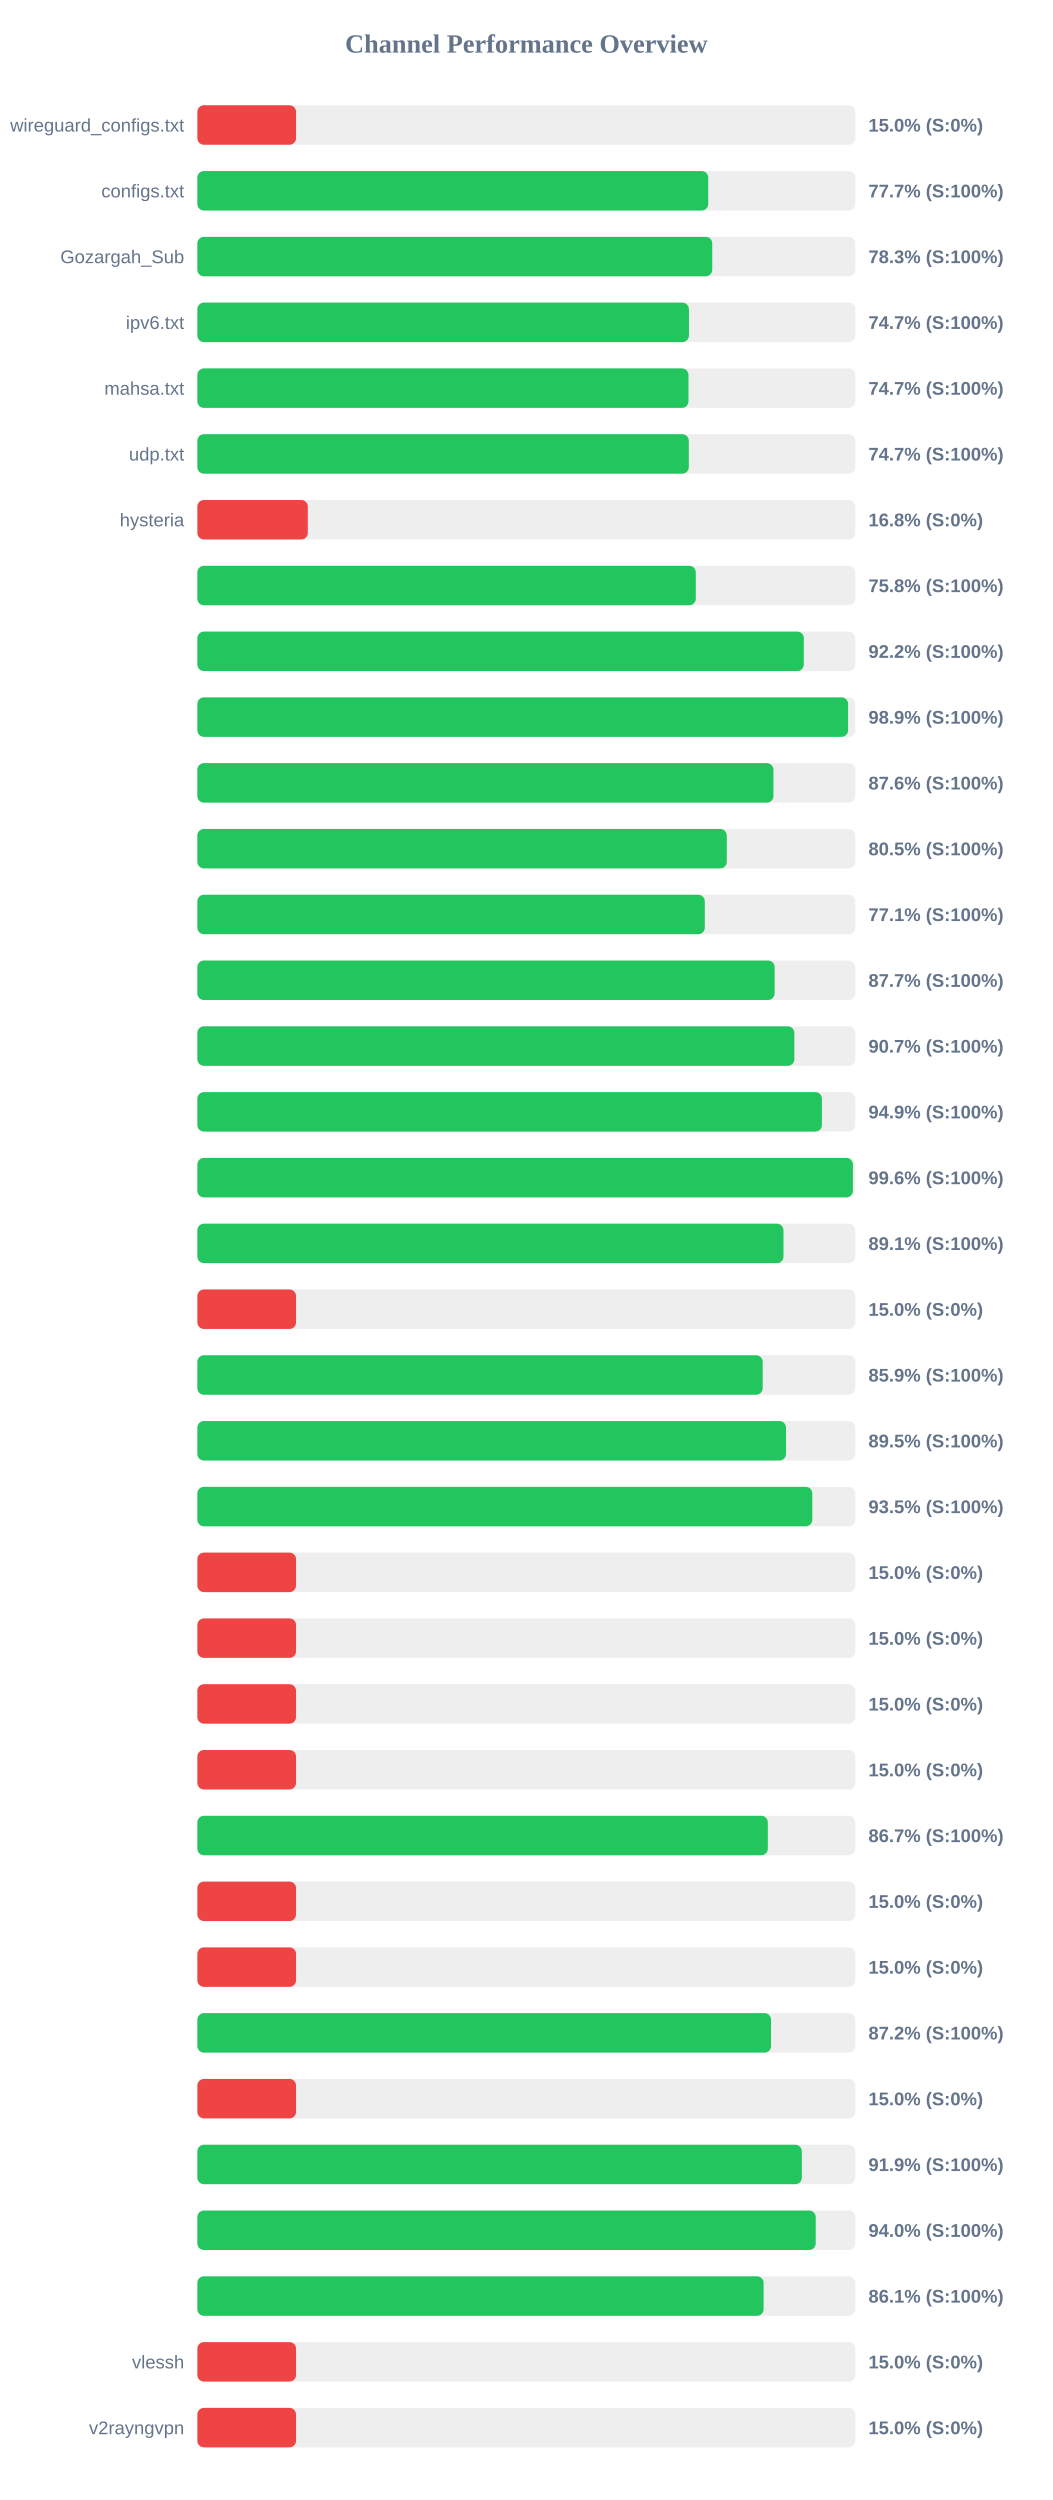
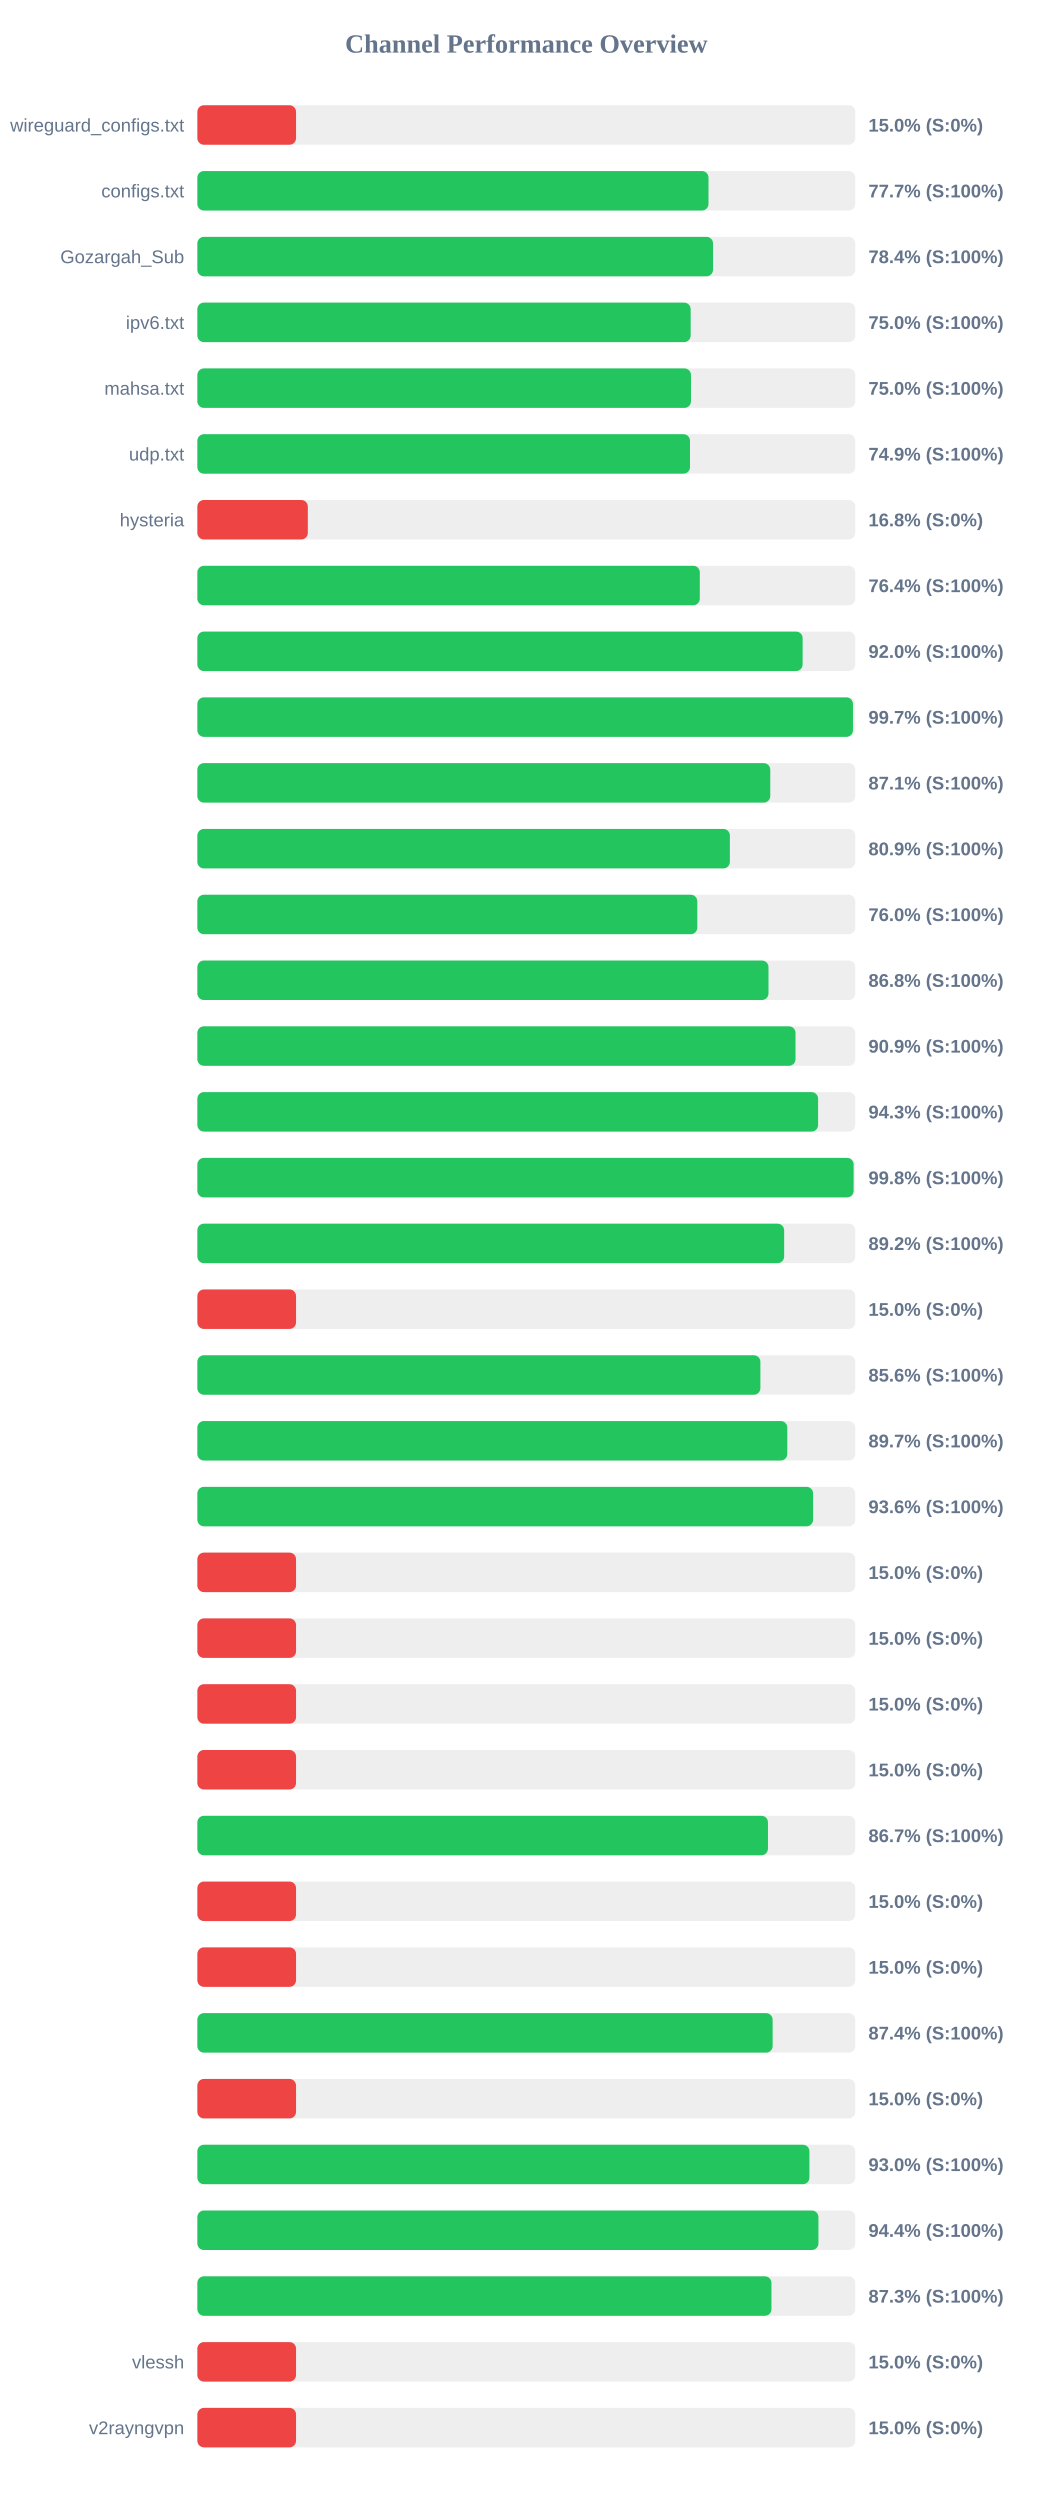
<svg xmlns="http://www.w3.org/2000/svg" width="800" height="1900" version="1.1">
  <style>
        .row { font: 14px Arial; fill: #64748b; }
        .score { font: bold 14px Arial; fill: #64748b; }
    </style>
  <text x="400" y="40" text-anchor="middle" font-size="20px" font-weight="bold" fill="#64748b">Channel Performance Overview</text>
  <rect x="150" y="80" width="500" height="30" fill="#eee" rx="5" />
  <rect x="150" y="80" width="75.0" height="30" fill="#ef4444" rx="5" />
  <text x="140" y="100" text-anchor="end" class="row">wireguard_configs.txt</text>
  <text x="660" y="100" text-anchor="start" class="score">15.0% (S:0%)</text>
  <rect x="150" y="130" width="500" height="30" fill="#eee" rx="5" />
-   <rect x="150" y="130" width="388.25" height="30" fill="#22c55e" rx="5" />
+   <rect x="150" y="130" width="388.45" height="30" fill="#22c55e" rx="5" />
  <text x="140" y="150" text-anchor="end" class="row">configs.txt</text>
  <text x="660" y="150" text-anchor="start" class="score">77.7% (S:100%)</text>
  <rect x="150" y="180" width="500" height="30" fill="#eee" rx="5" />
-   <rect x="150" y="180" width="391.3" height="30" fill="#22c55e" rx="5" />
+   <rect x="150" y="180" width="391.9" height="30" fill="#22c55e" rx="5" />
  <text x="140" y="200" text-anchor="end" class="row">Gozargah_Sub</text>
-   <text x="660" y="200" text-anchor="start" class="score">78.3% (S:100%)</text>
+   <text x="660" y="200" text-anchor="start" class="score">78.4% (S:100%)</text>
  <rect x="150" y="230" width="500" height="30" fill="#eee" rx="5" />
-   <rect x="150" y="230" width="373.6" height="30" fill="#22c55e" rx="5" />
+   <rect x="150" y="230" width="374.9" height="30" fill="#22c55e" rx="5" />
  <text x="140" y="250" text-anchor="end" class="row">ipv6.txt</text>
-   <text x="660" y="250" text-anchor="start" class="score">74.7% (S:100%)</text>
+   <text x="660" y="250" text-anchor="start" class="score">75.0% (S:100%)</text>
  <rect x="150" y="280" width="500" height="30" fill="#eee" rx="5" />
-   <rect x="150" y="280" width="373.25" height="30" fill="#22c55e" rx="5" />
+   <rect x="150" y="280" width="375.15" height="30" fill="#22c55e" rx="5" />
  <text x="140" y="300" text-anchor="end" class="row">mahsa.txt</text>
-   <text x="660" y="300" text-anchor="start" class="score">74.7% (S:100%)</text>
+   <text x="660" y="300" text-anchor="start" class="score">75.0% (S:100%)</text>
  <rect x="150" y="330" width="500" height="30" fill="#eee" rx="5" />
-   <rect x="150" y="330" width="373.5" height="30" fill="#22c55e" rx="5" />
+   <rect x="150" y="330" width="374.4" height="30" fill="#22c55e" rx="5" />
  <text x="140" y="350" text-anchor="end" class="row">udp.txt</text>
-   <text x="660" y="350" text-anchor="start" class="score">74.7% (S:100%)</text>
+   <text x="660" y="350" text-anchor="start" class="score">74.9% (S:100%)</text>
  <rect x="150" y="380" width="500" height="30" fill="#eee" rx="5" />
  <rect x="150" y="380" width="83.95" height="30" fill="#ef4444" rx="5" />
  <text x="140" y="400" text-anchor="end" class="row">hysteria</text>
  <text x="660" y="400" text-anchor="start" class="score">16.8% (S:0%)</text>
  <rect x="150" y="430" width="500" height="30" fill="#eee" rx="5" />
-   <rect x="150" y="430" width="378.8" height="30" fill="#22c55e" rx="5" />
+   <rect x="150" y="430" width="381.85" height="30" fill="#22c55e" rx="5" />
  <text x="140" y="450" text-anchor="end" class="row" />
-   <text x="660" y="450" text-anchor="start" class="score">75.8% (S:100%)</text>
+   <text x="660" y="450" text-anchor="start" class="score">76.4% (S:100%)</text>
  <rect x="150" y="480" width="500" height="30" fill="#eee" rx="5" />
-   <rect x="150" y="480" width="460.9" height="30" fill="#22c55e" rx="5" />
+   <rect x="150" y="480" width="460.0" height="30" fill="#22c55e" rx="5" />
  <text x="140" y="500" text-anchor="end" class="row" />
-   <text x="660" y="500" text-anchor="start" class="score">92.2% (S:100%)</text>
+   <text x="660" y="500" text-anchor="start" class="score">92.0% (S:100%)</text>
  <rect x="150" y="530" width="500" height="30" fill="#eee" rx="5" />
-   <rect x="150" y="530" width="494.55" height="30" fill="#22c55e" rx="5" />
+   <rect x="150" y="530" width="498.25" height="30" fill="#22c55e" rx="5" />
  <text x="140" y="550" text-anchor="end" class="row" />
-   <text x="660" y="550" text-anchor="start" class="score">98.9% (S:100%)</text>
+   <text x="660" y="550" text-anchor="start" class="score">99.7% (S:100%)</text>
  <rect x="150" y="580" width="500" height="30" fill="#eee" rx="5" />
-   <rect x="150" y="580" width="437.8" height="30" fill="#22c55e" rx="5" />
+   <rect x="150" y="580" width="435.4" height="30" fill="#22c55e" rx="5" />
  <text x="140" y="600" text-anchor="end" class="row" />
-   <text x="660" y="600" text-anchor="start" class="score">87.6% (S:100%)</text>
+   <text x="660" y="600" text-anchor="start" class="score">87.1% (S:100%)</text>
  <rect x="150" y="630" width="500" height="30" fill="#eee" rx="5" />
-   <rect x="150" y="630" width="402.35" height="30" fill="#22c55e" rx="5" />
+   <rect x="150" y="630" width="404.7" height="30" fill="#22c55e" rx="5" />
  <text x="140" y="650" text-anchor="end" class="row" />
-   <text x="660" y="650" text-anchor="start" class="score">80.5% (S:100%)</text>
+   <text x="660" y="650" text-anchor="start" class="score">80.9% (S:100%)</text>
  <rect x="150" y="680" width="500" height="30" fill="#eee" rx="5" />
-   <rect x="150" y="680" width="385.65" height="30" fill="#22c55e" rx="5" />
+   <rect x="150" y="680" width="379.95" height="30" fill="#22c55e" rx="5" />
  <text x="140" y="700" text-anchor="end" class="row" />
-   <text x="660" y="700" text-anchor="start" class="score">77.1% (S:100%)</text>
+   <text x="660" y="700" text-anchor="start" class="score">76.0% (S:100%)</text>
  <rect x="150" y="730" width="500" height="30" fill="#eee" rx="5" />
-   <rect x="150" y="730" width="438.7" height="30" fill="#22c55e" rx="5" />
+   <rect x="150" y="730" width="434.05" height="30" fill="#22c55e" rx="5" />
  <text x="140" y="750" text-anchor="end" class="row" />
-   <text x="660" y="750" text-anchor="start" class="score">87.7% (S:100%)</text>
+   <text x="660" y="750" text-anchor="start" class="score">86.8% (S:100%)</text>
  <rect x="150" y="780" width="500" height="30" fill="#eee" rx="5" />
-   <rect x="150" y="780" width="453.7" height="30" fill="#22c55e" rx="5" />
+   <rect x="150" y="780" width="454.6" height="30" fill="#22c55e" rx="5" />
  <text x="140" y="800" text-anchor="end" class="row" />
-   <text x="660" y="800" text-anchor="start" class="score">90.7% (S:100%)</text>
+   <text x="660" y="800" text-anchor="start" class="score">90.9% (S:100%)</text>
  <rect x="150" y="830" width="500" height="30" fill="#eee" rx="5" />
-   <rect x="150" y="830" width="474.65" height="30" fill="#22c55e" rx="5" />
+   <rect x="150" y="830" width="471.75" height="30" fill="#22c55e" rx="5" />
  <text x="140" y="850" text-anchor="end" class="row" />
-   <text x="660" y="850" text-anchor="start" class="score">94.9% (S:100%)</text>
+   <text x="660" y="850" text-anchor="start" class="score">94.3% (S:100%)</text>
  <rect x="150" y="880" width="500" height="30" fill="#eee" rx="5" />
-   <rect x="150" y="880" width="498.2" height="30" fill="#22c55e" rx="5" />
+   <rect x="150" y="880" width="498.75" height="30" fill="#22c55e" rx="5" />
  <text x="140" y="900" text-anchor="end" class="row" />
-   <text x="660" y="900" text-anchor="start" class="score">99.6% (S:100%)</text>
+   <text x="660" y="900" text-anchor="start" class="score">99.8% (S:100%)</text>
  <rect x="150" y="930" width="500" height="30" fill="#eee" rx="5" />
-   <rect x="150" y="930" width="445.45" height="30" fill="#22c55e" rx="5" />
+   <rect x="150" y="930" width="445.95" height="30" fill="#22c55e" rx="5" />
  <text x="140" y="950" text-anchor="end" class="row" />
-   <text x="660" y="950" text-anchor="start" class="score">89.1% (S:100%)</text>
+   <text x="660" y="950" text-anchor="start" class="score">89.2% (S:100%)</text>
  <rect x="150" y="980" width="500" height="30" fill="#eee" rx="5" />
  <rect x="150" y="980" width="75.0" height="30" fill="#ef4444" rx="5" />
  <text x="140" y="1000" text-anchor="end" class="row" />
  <text x="660" y="1000" text-anchor="start" class="score">15.0% (S:0%)</text>
  <rect x="150" y="1030" width="500" height="30" fill="#eee" rx="5" />
-   <rect x="150" y="1030" width="429.65" height="30" fill="#22c55e" rx="5" />
+   <rect x="150" y="1030" width="427.9" height="30" fill="#22c55e" rx="5" />
  <text x="140" y="1050" text-anchor="end" class="row" />
-   <text x="660" y="1050" text-anchor="start" class="score">85.9% (S:100%)</text>
+   <text x="660" y="1050" text-anchor="start" class="score">85.6% (S:100%)</text>
  <rect x="150" y="1080" width="500" height="30" fill="#eee" rx="5" />
-   <rect x="150" y="1080" width="447.35" height="30" fill="#22c55e" rx="5" />
+   <rect x="150" y="1080" width="448.35" height="30" fill="#22c55e" rx="5" />
  <text x="140" y="1100" text-anchor="end" class="row" />
-   <text x="660" y="1100" text-anchor="start" class="score">89.5% (S:100%)</text>
+   <text x="660" y="1100" text-anchor="start" class="score">89.7% (S:100%)</text>
  <rect x="150" y="1130" width="500" height="30" fill="#eee" rx="5" />
-   <rect x="150" y="1130" width="467.35" height="30" fill="#22c55e" rx="5" />
+   <rect x="150" y="1130" width="467.95" height="30" fill="#22c55e" rx="5" />
  <text x="140" y="1150" text-anchor="end" class="row" />
-   <text x="660" y="1150" text-anchor="start" class="score">93.5% (S:100%)</text>
+   <text x="660" y="1150" text-anchor="start" class="score">93.6% (S:100%)</text>
  <rect x="150" y="1180" width="500" height="30" fill="#eee" rx="5" />
  <rect x="150" y="1180" width="75.0" height="30" fill="#ef4444" rx="5" />
  <text x="140" y="1200" text-anchor="end" class="row" />
  <text x="660" y="1200" text-anchor="start" class="score">15.0% (S:0%)</text>
  <rect x="150" y="1230" width="500" height="30" fill="#eee" rx="5" />
  <rect x="150" y="1230" width="75.0" height="30" fill="#ef4444" rx="5" />
  <text x="140" y="1250" text-anchor="end" class="row" />
  <text x="660" y="1250" text-anchor="start" class="score">15.0% (S:0%)</text>
  <rect x="150" y="1280" width="500" height="30" fill="#eee" rx="5" />
  <rect x="150" y="1280" width="75.0" height="30" fill="#ef4444" rx="5" />
  <text x="140" y="1300" text-anchor="end" class="row" />
  <text x="660" y="1300" text-anchor="start" class="score">15.0% (S:0%)</text>
  <rect x="150" y="1330" width="500" height="30" fill="#eee" rx="5" />
  <rect x="150" y="1330" width="75.0" height="30" fill="#ef4444" rx="5" />
  <text x="140" y="1350" text-anchor="end" class="row" />
  <text x="660" y="1350" text-anchor="start" class="score">15.0% (S:0%)</text>
  <rect x="150" y="1380" width="500" height="30" fill="#eee" rx="5" />
-   <rect x="150" y="1380" width="433.55" height="30" fill="#22c55e" rx="5" />
+   <rect x="150" y="1380" width="433.65" height="30" fill="#22c55e" rx="5" />
  <text x="140" y="1400" text-anchor="end" class="row" />
  <text x="660" y="1400" text-anchor="start" class="score">86.7% (S:100%)</text>
  <rect x="150" y="1430" width="500" height="30" fill="#eee" rx="5" />
  <rect x="150" y="1430" width="75.0" height="30" fill="#ef4444" rx="5" />
  <text x="140" y="1450" text-anchor="end" class="row" />
  <text x="660" y="1450" text-anchor="start" class="score">15.0% (S:0%)</text>
  <rect x="150" y="1480" width="500" height="30" fill="#eee" rx="5" />
  <rect x="150" y="1480" width="75.0" height="30" fill="#ef4444" rx="5" />
  <text x="140" y="1500" text-anchor="end" class="row" />
  <text x="660" y="1500" text-anchor="start" class="score">15.0% (S:0%)</text>
  <rect x="150" y="1530" width="500" height="30" fill="#eee" rx="5" />
-   <rect x="150" y="1530" width="436.0" height="30" fill="#22c55e" rx="5" />
+   <rect x="150" y="1530" width="437.2" height="30" fill="#22c55e" rx="5" />
  <text x="140" y="1550" text-anchor="end" class="row" />
-   <text x="660" y="1550" text-anchor="start" class="score">87.2% (S:100%)</text>
+   <text x="660" y="1550" text-anchor="start" class="score">87.4% (S:100%)</text>
  <rect x="150" y="1580" width="500" height="30" fill="#eee" rx="5" />
  <rect x="150" y="1580" width="75.0" height="30" fill="#ef4444" rx="5" />
  <text x="140" y="1600" text-anchor="end" class="row" />
  <text x="660" y="1600" text-anchor="start" class="score">15.0% (S:0%)</text>
  <rect x="150" y="1630" width="500" height="30" fill="#eee" rx="5" />
-   <rect x="150" y="1630" width="459.4" height="30" fill="#22c55e" rx="5" />
+   <rect x="150" y="1630" width="465.15" height="30" fill="#22c55e" rx="5" />
  <text x="140" y="1650" text-anchor="end" class="row" />
-   <text x="660" y="1650" text-anchor="start" class="score">91.9% (S:100%)</text>
+   <text x="660" y="1650" text-anchor="start" class="score">93.0% (S:100%)</text>
  <rect x="150" y="1680" width="500" height="30" fill="#eee" rx="5" />
-   <rect x="150" y="1680" width="469.95" height="30" fill="#22c55e" rx="5" />
+   <rect x="150" y="1680" width="472.0" height="30" fill="#22c55e" rx="5" />
  <text x="140" y="1700" text-anchor="end" class="row" />
-   <text x="660" y="1700" text-anchor="start" class="score">94.0% (S:100%)</text>
+   <text x="660" y="1700" text-anchor="start" class="score">94.4% (S:100%)</text>
  <rect x="150" y="1730" width="500" height="30" fill="#eee" rx="5" />
-   <rect x="150" y="1730" width="430.35" height="30" fill="#22c55e" rx="5" />
+   <rect x="150" y="1730" width="436.3" height="30" fill="#22c55e" rx="5" />
  <text x="140" y="1750" text-anchor="end" class="row" />
-   <text x="660" y="1750" text-anchor="start" class="score">86.1% (S:100%)</text>
+   <text x="660" y="1750" text-anchor="start" class="score">87.3% (S:100%)</text>
  <rect x="150" y="1780" width="500" height="30" fill="#eee" rx="5" />
  <rect x="150" y="1780" width="75.0" height="30" fill="#ef4444" rx="5" />
  <text x="140" y="1800" text-anchor="end" class="row">vlessh</text>
  <text x="660" y="1800" text-anchor="start" class="score">15.0% (S:0%)</text>
  <rect x="150" y="1830" width="500" height="30" fill="#eee" rx="5" />
  <rect x="150" y="1830" width="75.0" height="30" fill="#ef4444" rx="5" />
  <text x="140" y="1850" text-anchor="end" class="row">v2rayngvpn</text>
  <text x="660" y="1850" text-anchor="start" class="score">15.0% (S:0%)</text>
</svg>
